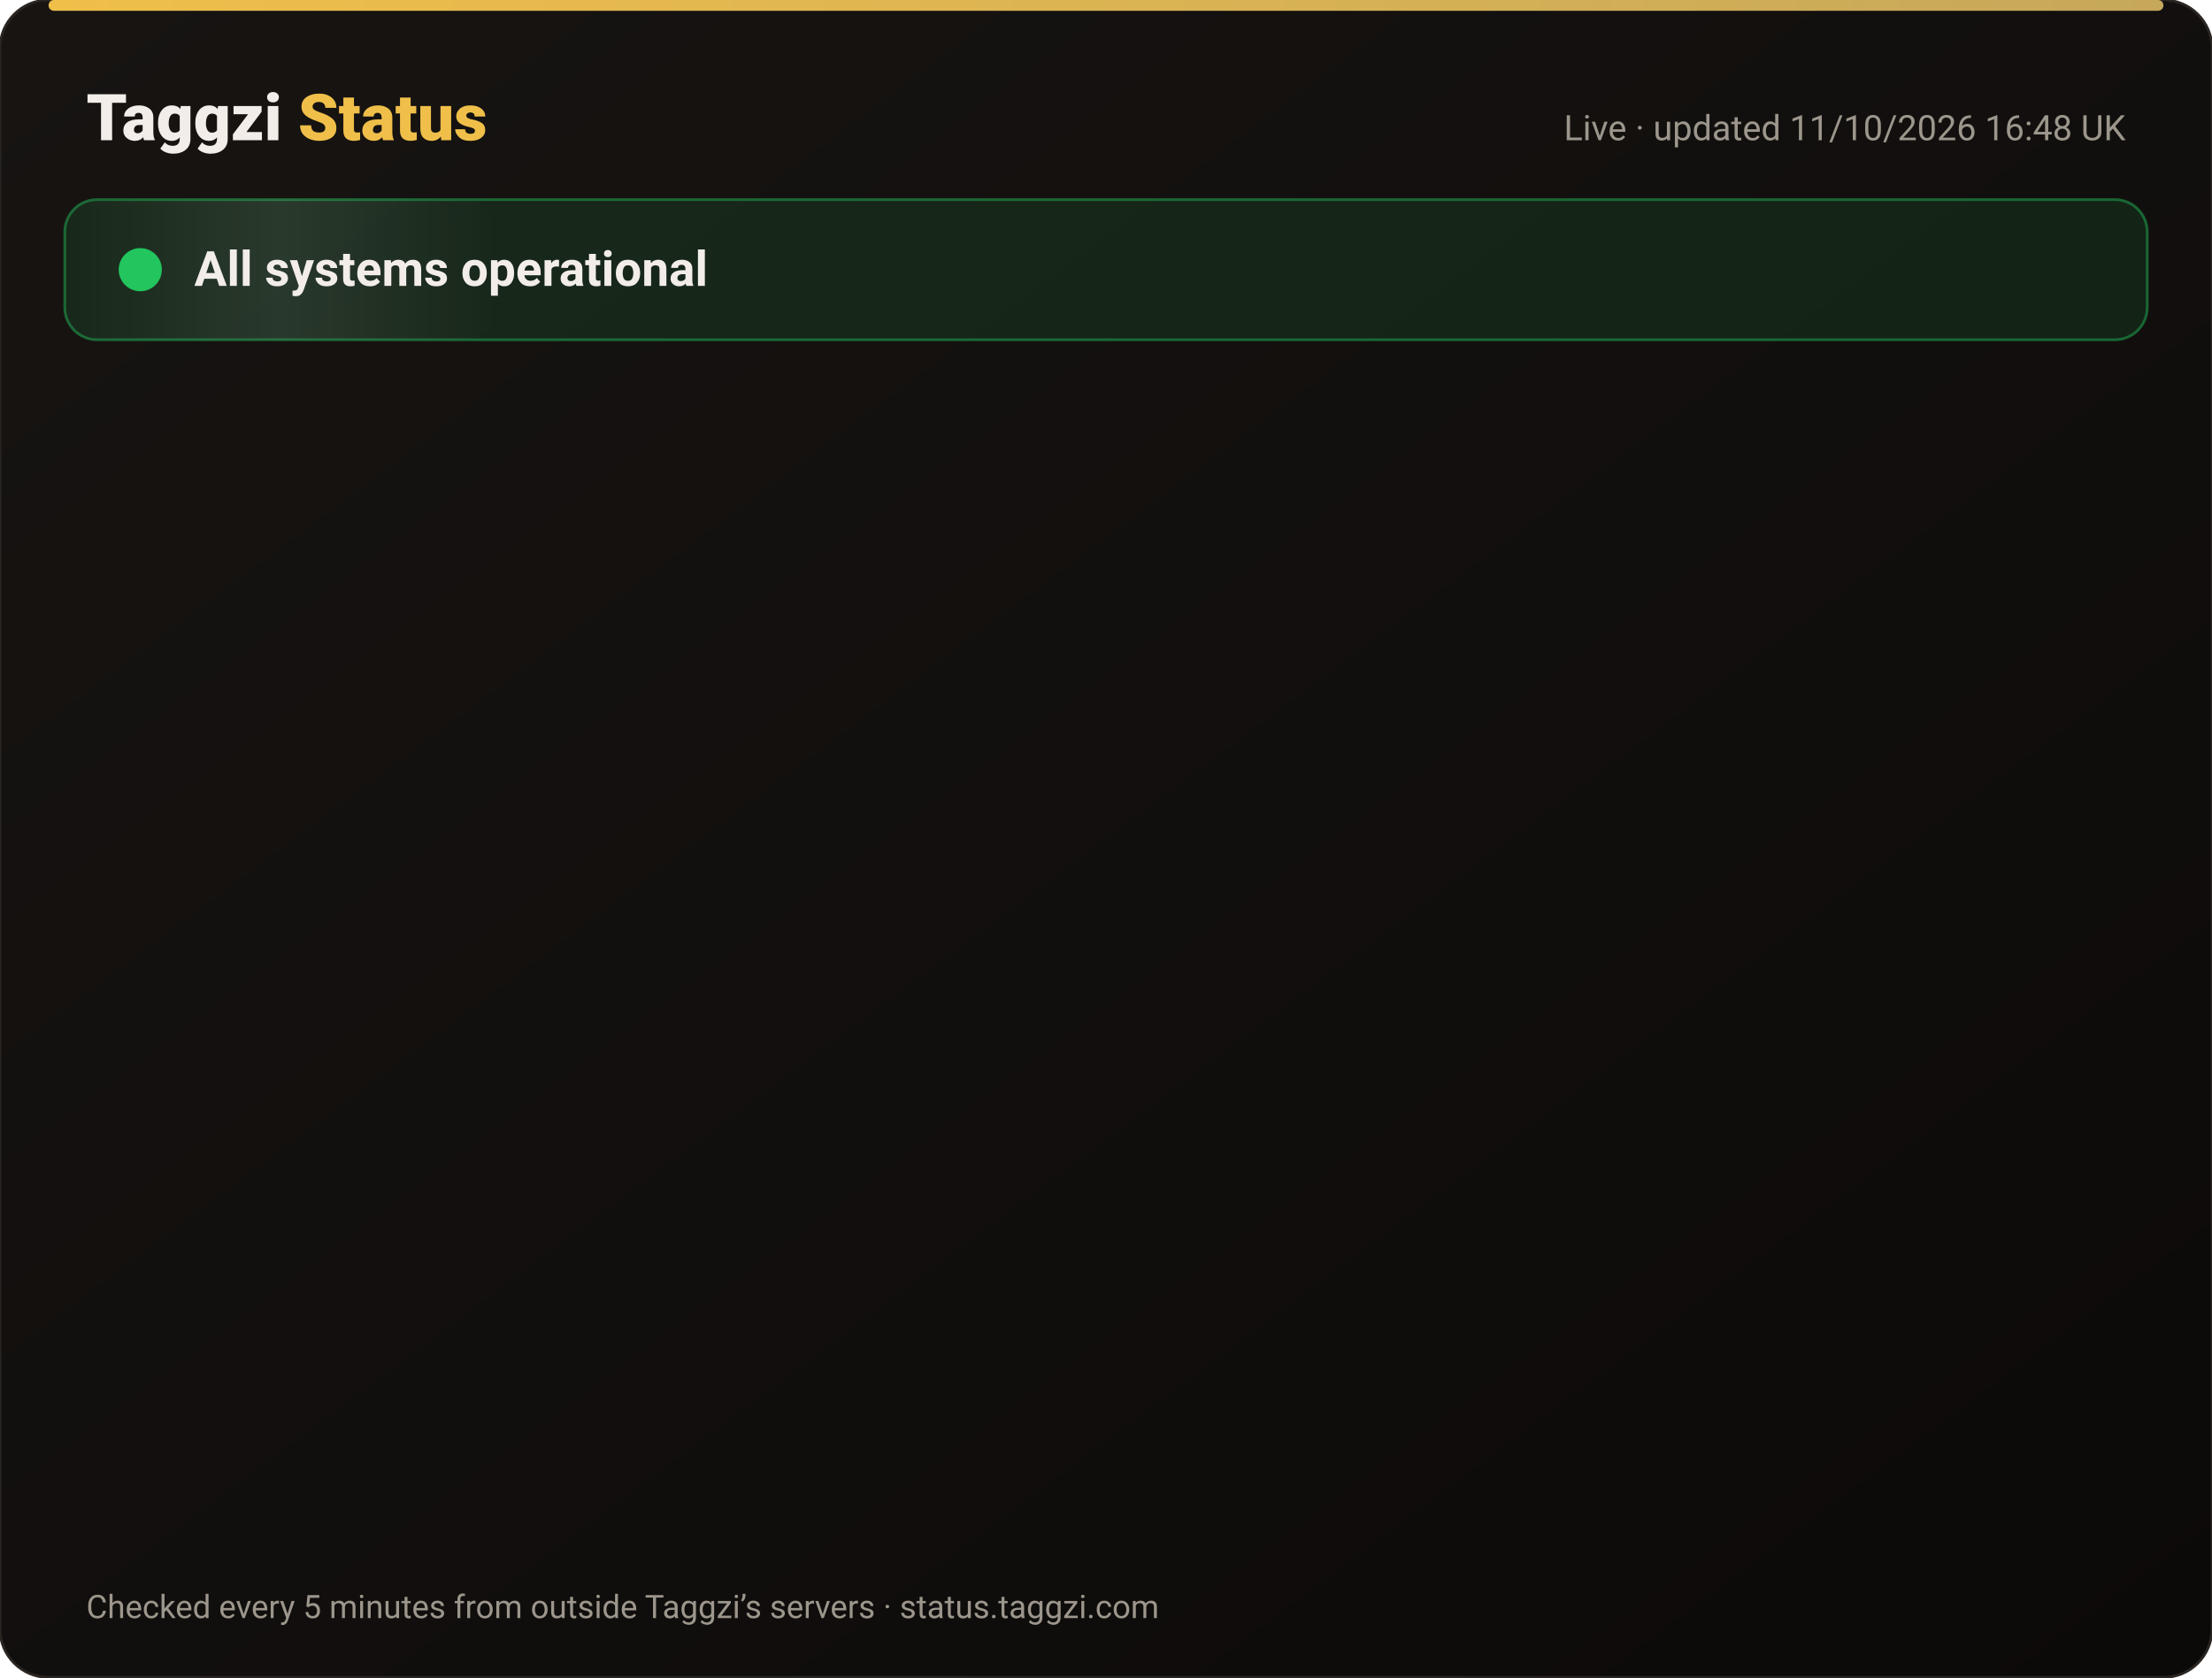
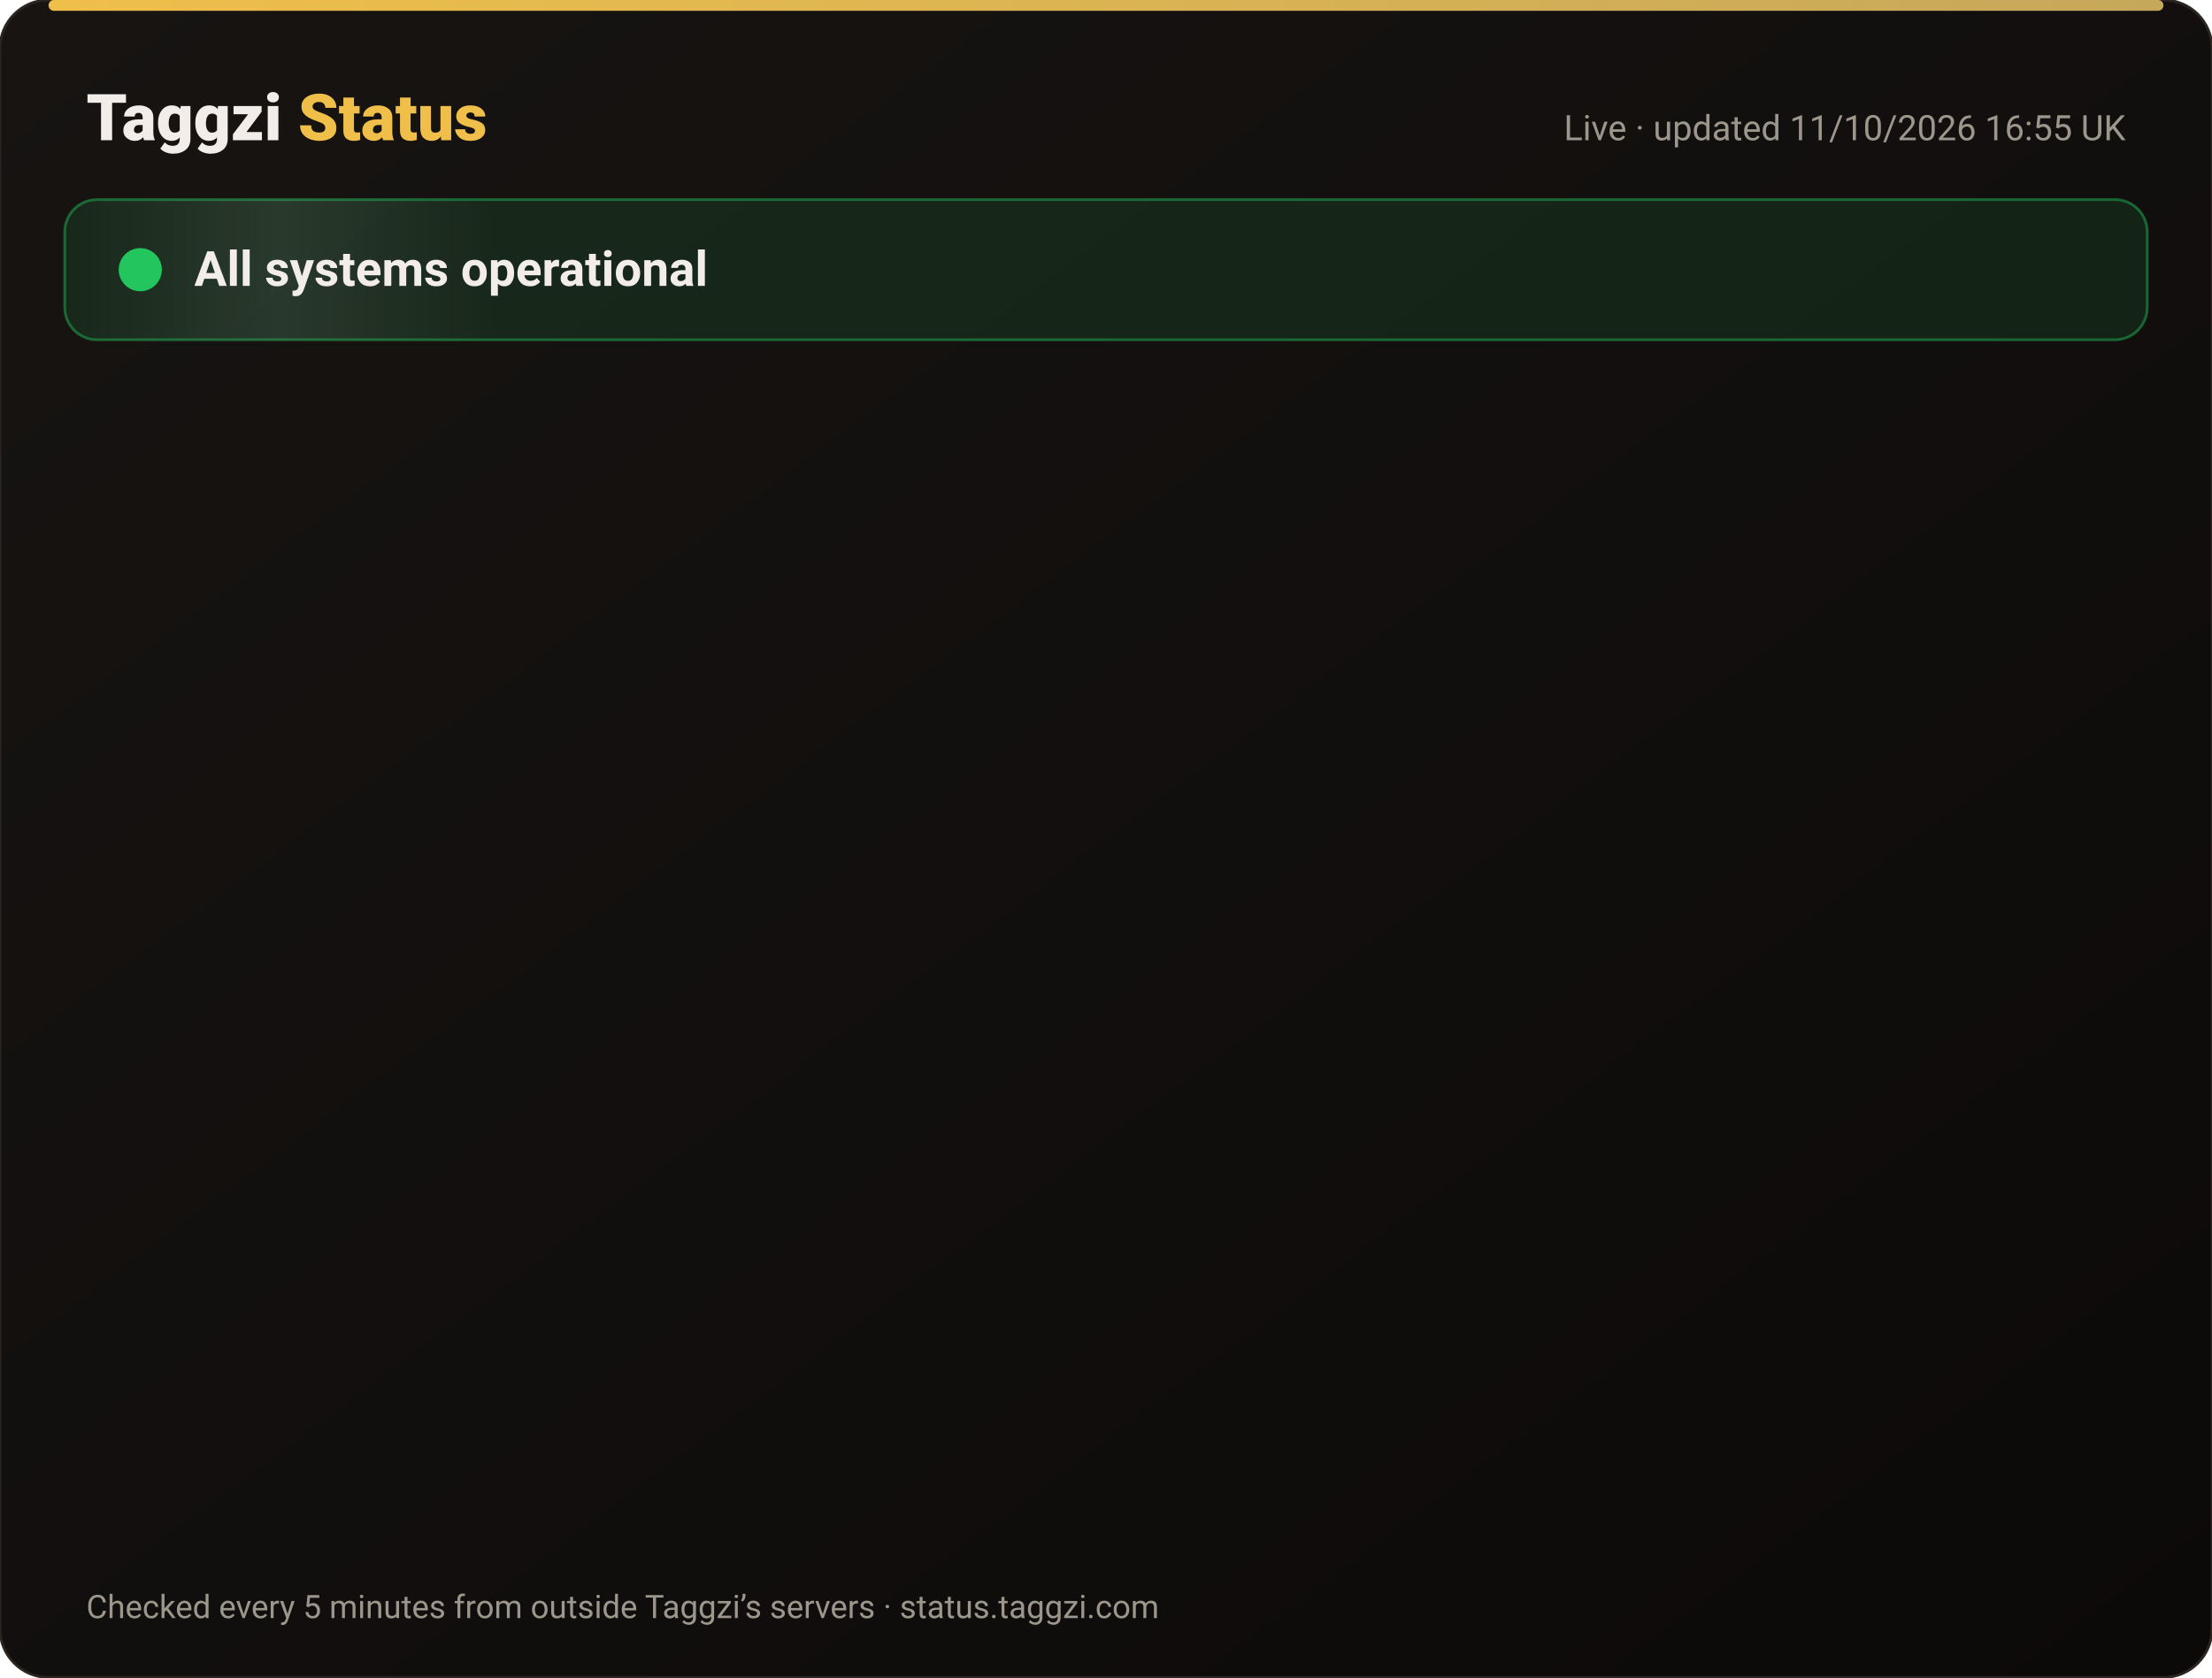
<svg xmlns="http://www.w3.org/2000/svg" width="820" height="622" viewBox="0 0 820 622" font-family="-apple-system,Segoe UI,Roboto,Helvetica,Arial,sans-serif">
  <defs>
    <linearGradient id="bg" x1="0" y1="0" x2="1" y2="1">
      <stop offset="0" stop-color="#171412" />
      <stop offset="1" stop-color="#0C0A09" />
    </linearGradient>
    <linearGradient id="gold" x1="0" x2="1">
      <stop offset="0" stop-color="#F0BF4A" />
      <stop offset="1" stop-color="#c6a85b" />
    </linearGradient>
    <linearGradient id="shine" x1="0" x2="1">
      <stop offset="0" stop-color="#fff" stop-opacity="0" />
      <stop offset=".5" stop-color="#fff" stop-opacity=".08" />
      <stop offset="1" stop-color="#fff" stop-opacity="0" />
    </linearGradient>
  </defs>
  <rect width="820" height="622" rx="18" fill="url(#bg)" stroke="#2a2521" />
  <rect x="18" y="0" width="784" height="4" rx="2" fill="url(#gold)" />
  <text x="32" y="52" font-size="24" font-weight="800" fill="#F2EDE8">Taggzi <tspan fill="#F0BF4A">Status</tspan>
  </text>
-   <text x="788" y="52" font-size="13" fill="#9C968C" text-anchor="end">Live · updated 11/10/2026 16:48 UK</text>
+   <text x="788" y="52" font-size="13" fill="#9C968C" text-anchor="end">Live · updated 11/10/2026 16:55 UK</text>
  <rect x="24" y="74" width="772" height="52" rx="12" fill="#22c55e" fill-opacity=".12" stroke="#22c55e" stroke-opacity=".45" />
  <rect x="24" y="74" width="160" height="52" rx="12" fill="url(#shine)">
    <animate attributeName="x" from="-160" to="820" dur="4s" repeatCount="indefinite" />
  </rect>
  <circle cx="52" cy="100" r="7" fill="#22c55e" />
  <circle cx="52" cy="100" r="7" fill="none" stroke="#22c55e" stroke-width="2">
    <animate attributeName="r" values="7;15;7" dur="2s" repeatCount="indefinite" />
    <animate attributeName="opacity" values=".9;0;.9" dur="2s" repeatCount="indefinite" />
  </circle>
  <text x="72" y="106" font-size="18" font-weight="700" fill="#F2EDE8">All systems operational</text>
  <g opacity="0">
    <animate attributeName="opacity" from="0" to="1" begin="0.00s" dur=".6s" fill="freeze" />
    <line x1="32" y1="188" x2="788" y2="188" stroke="#2a2521" />
    <circle cx="44" cy="166" r="6" fill="#22c55e">
      <animate attributeName="opacity" values="1;.45;1" dur="2.4s" begin="0.00s" repeatCount="indefinite" />
    </circle>
    <text x="62" y="171" font-size="15" font-weight="650" fill="#F2EDE8">Website</text>
    <text x="630" y="171" font-size="13" fill="#9C968C" text-anchor="end">100.00% uptime</text>
    <rect x="648" y="154" width="140" height="24" rx="12" fill="#22c55e" fill-opacity=".14" stroke="#22c55e" stroke-opacity=".5" />
    <text x="718" y="171" font-size="12" font-weight="700" fill="#22c55e" text-anchor="middle">Operational</text>
  </g>
  <g opacity="0">
    <animate attributeName="opacity" from="0" to="1" begin="0.15s" dur=".6s" fill="freeze" />
    <line x1="32" y1="234" x2="788" y2="234" stroke="#2a2521" />
    <circle cx="44" cy="212" r="6" fill="#22c55e">
      <animate attributeName="opacity" values="1;.45;1" dur="2.4s" begin="0.15s" repeatCount="indefinite" />
    </circle>
    <text x="62" y="217" font-size="15" font-weight="650" fill="#F2EDE8">Tag scans</text>
    <text x="630" y="217" font-size="13" fill="#9C968C" text-anchor="end">100.00% uptime</text>
    <rect x="648" y="200" width="140" height="24" rx="12" fill="#22c55e" fill-opacity=".14" stroke="#22c55e" stroke-opacity=".5" />
    <text x="718" y="217" font-size="12" font-weight="700" fill="#22c55e" text-anchor="middle">Operational</text>
  </g>
  <g opacity="0">
    <animate attributeName="opacity" from="0" to="1" begin="0.30s" dur=".6s" fill="freeze" />
    <line x1="32" y1="280" x2="788" y2="280" stroke="#2a2521" />
    <circle cx="44" cy="258" r="6" fill="#22c55e">
      <animate attributeName="opacity" values="1;.45;1" dur="2.4s" begin="0.30s" repeatCount="indefinite" />
    </circle>
    <text x="62" y="263" font-size="15" font-weight="650" fill="#F2EDE8">Manual tag lookup</text>
    <text x="630" y="263" font-size="13" fill="#9C968C" text-anchor="end">100.00% uptime</text>
    <rect x="648" y="246" width="140" height="24" rx="12" fill="#22c55e" fill-opacity=".14" stroke="#22c55e" stroke-opacity=".5" />
    <text x="718" y="263" font-size="12" font-weight="700" fill="#22c55e" text-anchor="middle">Operational</text>
  </g>
  <g opacity="0">
    <animate attributeName="opacity" from="0" to="1" begin="0.45s" dur=".6s" fill="freeze" />
    <line x1="32" y1="326" x2="788" y2="326" stroke="#2a2521" />
    <circle cx="44" cy="304" r="6" fill="#22c55e">
      <animate attributeName="opacity" values="1;.45;1" dur="2.4s" begin="0.45s" repeatCount="indefinite" />
    </circle>
    <text x="62" y="309" font-size="15" font-weight="650" fill="#F2EDE8">App &amp; login</text>
    <text x="630" y="309" font-size="13" fill="#9C968C" text-anchor="end">100.00% uptime</text>
    <rect x="648" y="292" width="140" height="24" rx="12" fill="#22c55e" fill-opacity=".14" stroke="#22c55e" stroke-opacity=".5" />
    <text x="718" y="309" font-size="12" font-weight="700" fill="#22c55e" text-anchor="middle">Operational</text>
  </g>
  <g opacity="0">
    <animate attributeName="opacity" from="0" to="1" begin="0.60s" dur=".6s" fill="freeze" />
    <line x1="32" y1="372" x2="788" y2="372" stroke="#2a2521" />
    <circle cx="44" cy="350" r="6" fill="#22c55e">
      <animate attributeName="opacity" values="1;.45;1" dur="2.4s" begin="0.60s" repeatCount="indefinite" />
    </circle>
    <text x="62" y="355" font-size="15" font-weight="650" fill="#F2EDE8">Community alerts</text>
    <text x="630" y="355" font-size="13" fill="#9C968C" text-anchor="end">100.00% uptime</text>
    <rect x="648" y="338" width="140" height="24" rx="12" fill="#22c55e" fill-opacity=".14" stroke="#22c55e" stroke-opacity=".5" />
    <text x="718" y="355" font-size="12" font-weight="700" fill="#22c55e" text-anchor="middle">Operational</text>
  </g>
  <g opacity="0">
    <animate attributeName="opacity" from="0" to="1" begin="0.75s" dur=".6s" fill="freeze" />
    <line x1="32" y1="418" x2="788" y2="418" stroke="#2a2521" />
    <circle cx="44" cy="396" r="6" fill="#22c55e">
      <animate attributeName="opacity" values="1;.45;1" dur="2.4s" begin="0.75s" repeatCount="indefinite" />
    </circle>
    <text x="62" y="401" font-size="15" font-weight="650" fill="#F2EDE8">Private calling</text>
    <text x="630" y="401" font-size="13" fill="#9C968C" text-anchor="end">100.00% uptime</text>
    <rect x="648" y="384" width="140" height="24" rx="12" fill="#22c55e" fill-opacity=".14" stroke="#22c55e" stroke-opacity=".5" />
    <text x="718" y="401" font-size="12" font-weight="700" fill="#22c55e" text-anchor="middle">Operational</text>
  </g>
  <g opacity="0">
    <animate attributeName="opacity" from="0" to="1" begin="0.90s" dur=".6s" fill="freeze" />
    <line x1="32" y1="464" x2="788" y2="464" stroke="#2a2521" />
    <circle cx="44" cy="442" r="6" fill="#22c55e">
      <animate attributeName="opacity" values="1;.45;1" dur="2.4s" begin="0.90s" repeatCount="indefinite" />
    </circle>
    <text x="62" y="447" font-size="15" font-weight="650" fill="#F2EDE8">Payments</text>
    <text x="630" y="447" font-size="13" fill="#9C968C" text-anchor="end">99.97% uptime</text>
    <rect x="648" y="430" width="140" height="24" rx="12" fill="#22c55e" fill-opacity=".14" stroke="#22c55e" stroke-opacity=".5" />
    <text x="718" y="447" font-size="12" font-weight="700" fill="#22c55e" text-anchor="middle">Operational</text>
  </g>
  <g opacity="0">
    <animate attributeName="opacity" from="0" to="1" begin="1.05s" dur=".6s" fill="freeze" />
    <line x1="32" y1="510" x2="788" y2="510" stroke="#2a2521" />
    <circle cx="44" cy="488" r="6" fill="#22c55e">
      <animate attributeName="opacity" values="1;.45;1" dur="2.4s" begin="1.05s" repeatCount="indefinite" />
    </circle>
    <text x="62" y="493" font-size="15" font-weight="650" fill="#F2EDE8">Email &amp; support</text>
    <text x="630" y="493" font-size="13" fill="#9C968C" text-anchor="end">100.00% uptime</text>
    <rect x="648" y="476" width="140" height="24" rx="12" fill="#22c55e" fill-opacity=".14" stroke="#22c55e" stroke-opacity=".5" />
    <text x="718" y="493" font-size="12" font-weight="700" fill="#22c55e" text-anchor="middle">Operational</text>
  </g>
  <g opacity="0">
    <animate attributeName="opacity" from="0" to="1" begin="1.20s" dur=".6s" fill="freeze" />
    <line x1="32" y1="556" x2="788" y2="556" stroke="#2a2521" />
    <circle cx="44" cy="534" r="6" fill="#22c55e">
      <animate attributeName="opacity" values="1;.45;1" dur="2.4s" begin="1.20s" repeatCount="indefinite" />
    </circle>
    <text x="62" y="539" font-size="15" font-weight="650" fill="#F2EDE8">Secure connection (SSL)</text>
    <text x="630" y="539" font-size="13" fill="#9C968C" text-anchor="end">100.00% uptime</text>
    <rect x="648" y="522" width="140" height="24" rx="12" fill="#22c55e" fill-opacity=".14" stroke="#22c55e" stroke-opacity=".5" />
    <text x="718" y="539" font-size="12" font-weight="700" fill="#22c55e" text-anchor="middle">Operational</text>
  </g>
  <text x="32" y="600" font-size="12" fill="#9C968C">Checked every 5 minutes from outside Taggzi’s servers · status.taggzi.com</text>
</svg>
